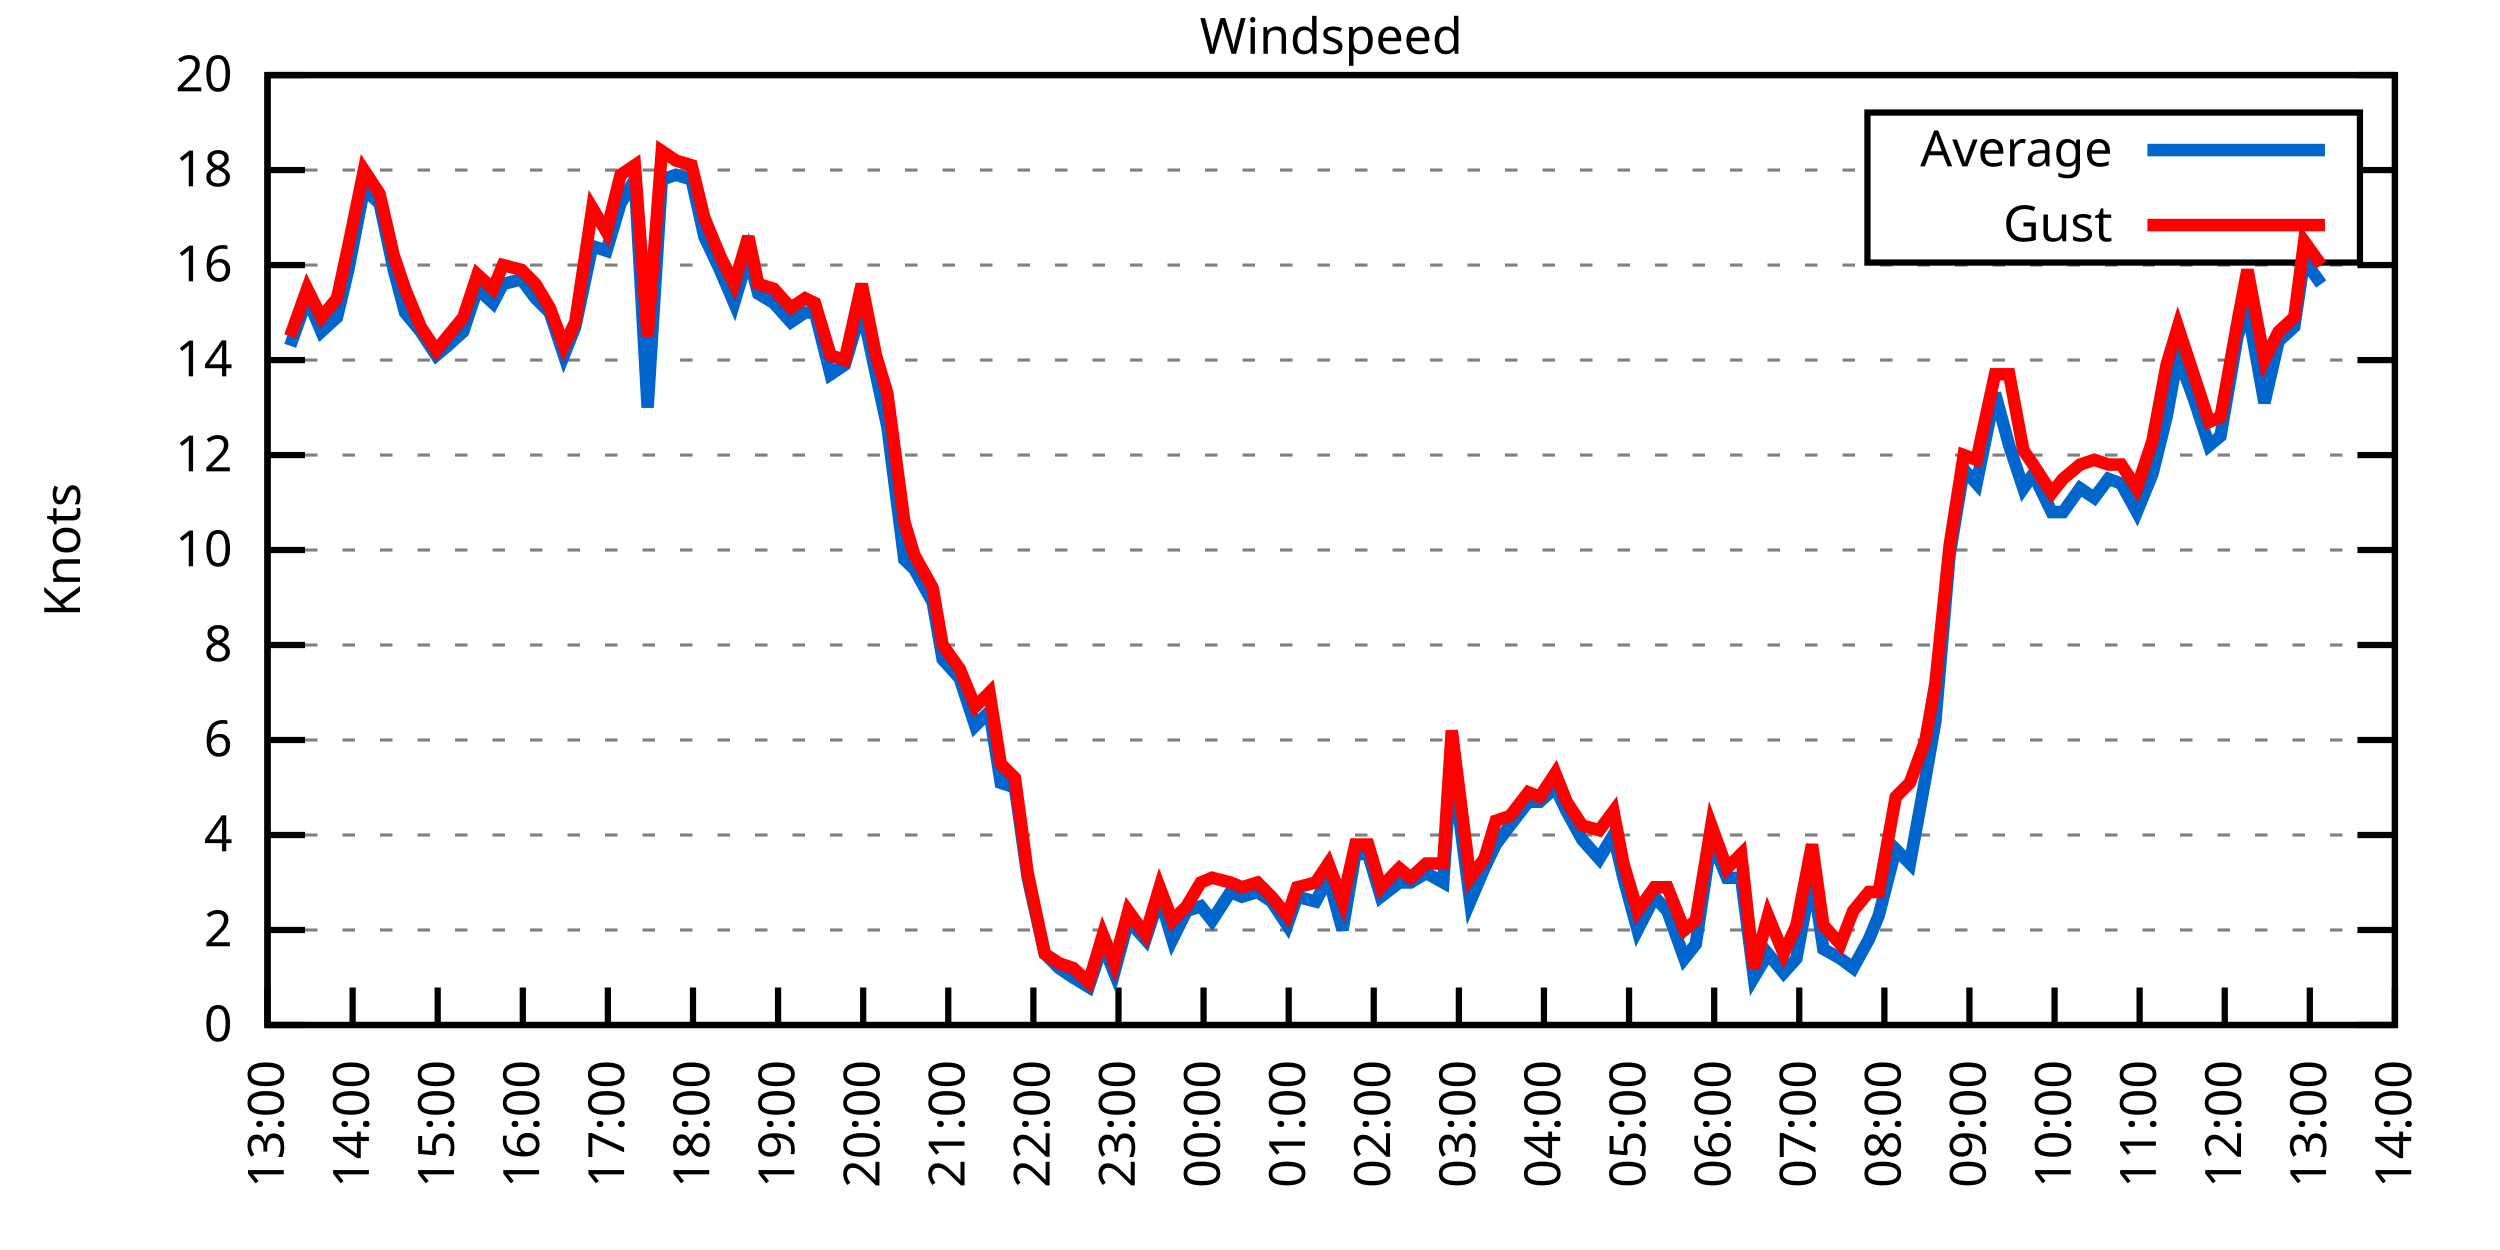
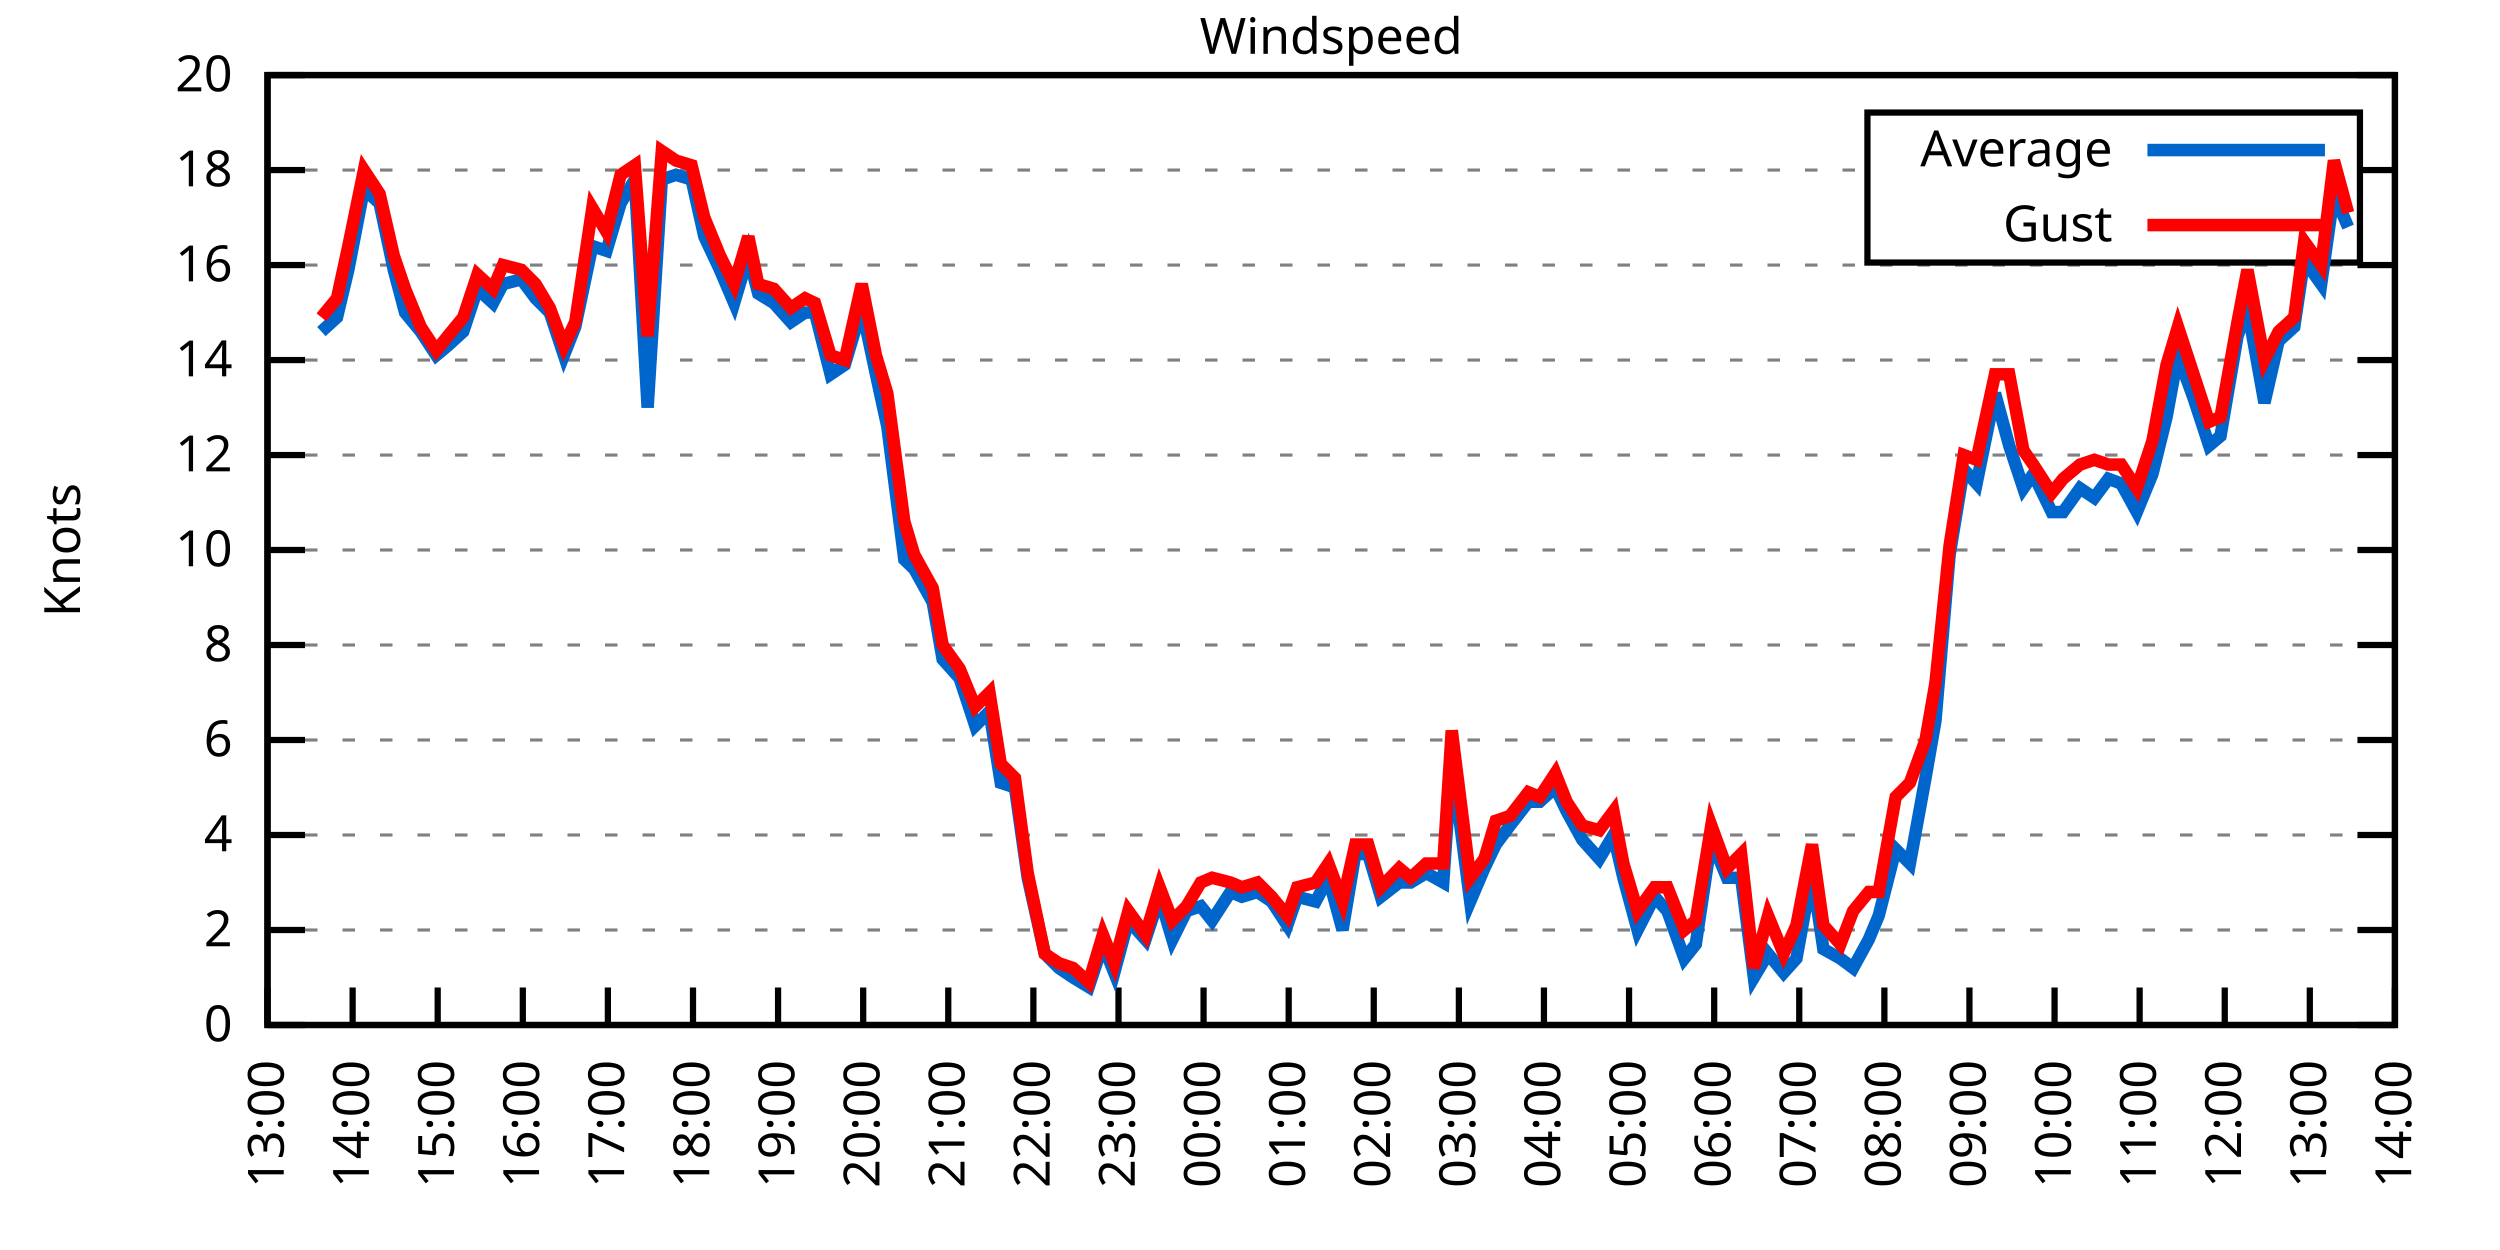
<svg xmlns="http://www.w3.org/2000/svg" xmlns:xlink="http://www.w3.org/1999/xlink" width="400" height="200" viewBox="0 0 400 200">
  <g id="gnuplot_canvas">
    <rect x="0" y="0" width="400" height="200" fill="none" />
    <defs>
      <circle id="gpDot" r="0.5" stroke-width="0.5" stroke="currentColor" />
      <path id="gpPt0" stroke-width="0.333" stroke="currentColor" d="M-1,0 h2 M0,-1 v2" />
      <path id="gpPt1" stroke-width="0.333" stroke="currentColor" d="M-1,-1 L1,1 M1,-1 L-1,1" />
      <path id="gpPt2" stroke-width="0.333" stroke="currentColor" d="M-1,0 L1,0 M0,-1 L0,1 M-1,-1 L1,1 M-1,1 L1,-1" />
      <rect id="gpPt3" stroke-width="0.333" stroke="currentColor" x="-1" y="-1" width="2" height="2" />
      <rect id="gpPt4" stroke-width="0.333" stroke="currentColor" fill="currentColor" x="-1" y="-1" width="2" height="2" />
      <circle id="gpPt5" stroke-width="0.333" stroke="currentColor" cx="0" cy="0" r="1" />
      <use xlink:href="#gpPt5" id="gpPt6" fill="currentColor" stroke="none" />
      <path id="gpPt7" stroke-width="0.333" stroke="currentColor" d="M0,-1.33 L-1.33,0.67 L1.33,0.67 z" />
      <use xlink:href="#gpPt7" id="gpPt8" fill="currentColor" stroke="none" />
      <use xlink:href="#gpPt7" id="gpPt9" stroke="currentColor" transform="rotate(180)" />
      <use xlink:href="#gpPt9" id="gpPt10" fill="currentColor" stroke="none" />
      <use xlink:href="#gpPt3" id="gpPt11" stroke="currentColor" transform="rotate(45)" />
      <use xlink:href="#gpPt11" id="gpPt12" fill="currentColor" stroke="none" />
      <path id="gpPt13" stroke-width="0.333" stroke="currentColor" d="M0,1.330 L1.265,0.411 L0.782,-1.067 L-0.782,-1.076 L-1.265,0.411 z" />
      <use xlink:href="#gpPt13" id="gpPt14" fill="currentColor" stroke="none" />
      <filter id="textbox" filterUnits="objectBoundingBox" x="0" y="0" height="1" width="1">
        <feFlood flood-color="white" flood-opacity="1" result="bgnd" />
        <feComposite in="SourceGraphic" in2="bgnd" operator="atop" />
      </filter>
      <filter id="greybox" filterUnits="objectBoundingBox" x="0" y="0" height="1" width="1">
        <feFlood flood-color="lightgrey" flood-opacity="1" result="grey" />
        <feComposite in="SourceGraphic" in2="grey" operator="atop" />
      </filter>
    </defs>
    <g fill="none" color="white" stroke="currentColor" stroke-width="1.00" stroke-linecap="butt" stroke-linejoin="miter">
</g>
    <g fill="none" color="black" stroke="currentColor" stroke-width="1.00" stroke-linecap="butt" stroke-linejoin="miter">
      <g stroke="none" shape-rendering="crispEdges">
        <polygon fill="rgb(255, 255, 255)" points="42.80,164.00 383.18,164.00 383.18,12.02 42.80,12.02 " />
      </g>
    </g>
    <g fill="none" color="black" stroke="currentColor" stroke-width="1.00" stroke-linecap="butt" stroke-linejoin="miter">
</g>
    <g fill="none" color="black" stroke="black" stroke-width="0.50" stroke-linecap="butt" stroke-linejoin="miter">
</g>
    <g fill="none" color="gray" stroke="currentColor" stroke-width="0.50" stroke-linecap="butt" stroke-linejoin="miter">
      <path stroke="gray" stroke-dasharray="2,4" class="gridline" d="M42.80,164.00 L383.19,164.00  " />
    </g>
    <g fill="none" color="gray" stroke="gray" stroke-width="1.00" stroke-linecap="butt" stroke-linejoin="miter">
</g>
    <g fill="none" color="black" stroke="currentColor" stroke-width="1.00" stroke-linecap="butt" stroke-linejoin="miter">
      <path stroke="black" d="M42.80,164.00 L48.80,164.00 M383.19,164.00 L377.19,164.00  " />
      <g transform="translate(37.20,166.60)" stroke="none" fill="black" font-family="Sans" font-size="8.00" text-anchor="end">
        <text>
          <tspan font-family="Sans"> 0</tspan>
        </text>
      </g>
    </g>
    <g fill="none" color="black" stroke="currentColor" stroke-width="1.00" stroke-linecap="butt" stroke-linejoin="miter">
</g>
    <g fill="none" color="black" stroke="black" stroke-width="0.50" stroke-linecap="butt" stroke-linejoin="miter">
</g>
    <g fill="none" color="gray" stroke="currentColor" stroke-width="0.50" stroke-linecap="butt" stroke-linejoin="miter">
      <path stroke="gray" stroke-dasharray="2,4" class="gridline" d="M42.80,148.80 L383.19,148.80  " />
    </g>
    <g fill="none" color="gray" stroke="gray" stroke-width="1.00" stroke-linecap="butt" stroke-linejoin="miter">
</g>
    <g fill="none" color="black" stroke="currentColor" stroke-width="1.00" stroke-linecap="butt" stroke-linejoin="miter">
      <path stroke="black" d="M42.80,148.80 L48.80,148.80 M383.19,148.80 L377.19,148.80  " />
      <g transform="translate(37.20,151.40)" stroke="none" fill="black" font-family="Sans" font-size="8.00" text-anchor="end">
        <text>
          <tspan font-family="Sans"> 2</tspan>
        </text>
      </g>
    </g>
    <g fill="none" color="black" stroke="currentColor" stroke-width="1.00" stroke-linecap="butt" stroke-linejoin="miter">
</g>
    <g fill="none" color="black" stroke="black" stroke-width="0.50" stroke-linecap="butt" stroke-linejoin="miter">
</g>
    <g fill="none" color="gray" stroke="currentColor" stroke-width="0.50" stroke-linecap="butt" stroke-linejoin="miter">
      <path stroke="gray" stroke-dasharray="2,4" class="gridline" d="M42.80,133.60 L383.19,133.60  " />
    </g>
    <g fill="none" color="gray" stroke="gray" stroke-width="1.00" stroke-linecap="butt" stroke-linejoin="miter">
</g>
    <g fill="none" color="black" stroke="currentColor" stroke-width="1.00" stroke-linecap="butt" stroke-linejoin="miter">
      <path stroke="black" d="M42.80,133.60 L48.80,133.60 M383.19,133.60 L377.19,133.60  " />
      <g transform="translate(37.20,136.20)" stroke="none" fill="black" font-family="Sans" font-size="8.00" text-anchor="end">
        <text>
          <tspan font-family="Sans"> 4</tspan>
        </text>
      </g>
    </g>
    <g fill="none" color="black" stroke="currentColor" stroke-width="1.00" stroke-linecap="butt" stroke-linejoin="miter">
</g>
    <g fill="none" color="black" stroke="black" stroke-width="0.50" stroke-linecap="butt" stroke-linejoin="miter">
</g>
    <g fill="none" color="gray" stroke="currentColor" stroke-width="0.50" stroke-linecap="butt" stroke-linejoin="miter">
      <path stroke="gray" stroke-dasharray="2,4" class="gridline" d="M42.80,118.40 L383.19,118.40  " />
    </g>
    <g fill="none" color="gray" stroke="gray" stroke-width="1.00" stroke-linecap="butt" stroke-linejoin="miter">
</g>
    <g fill="none" color="black" stroke="currentColor" stroke-width="1.00" stroke-linecap="butt" stroke-linejoin="miter">
      <path stroke="black" d="M42.80,118.40 L48.80,118.40 M383.19,118.40 L377.19,118.40  " />
      <g transform="translate(37.20,121.00)" stroke="none" fill="black" font-family="Sans" font-size="8.00" text-anchor="end">
        <text>
          <tspan font-family="Sans"> 6</tspan>
        </text>
      </g>
    </g>
    <g fill="none" color="black" stroke="currentColor" stroke-width="1.00" stroke-linecap="butt" stroke-linejoin="miter">
</g>
    <g fill="none" color="black" stroke="black" stroke-width="0.50" stroke-linecap="butt" stroke-linejoin="miter">
</g>
    <g fill="none" color="gray" stroke="currentColor" stroke-width="0.50" stroke-linecap="butt" stroke-linejoin="miter">
      <path stroke="gray" stroke-dasharray="2,4" class="gridline" d="M42.80,103.20 L383.19,103.20  " />
    </g>
    <g fill="none" color="gray" stroke="gray" stroke-width="1.00" stroke-linecap="butt" stroke-linejoin="miter">
</g>
    <g fill="none" color="black" stroke="currentColor" stroke-width="1.00" stroke-linecap="butt" stroke-linejoin="miter">
      <path stroke="black" d="M42.80,103.20 L48.80,103.20 M383.19,103.20 L377.19,103.20  " />
      <g transform="translate(37.20,105.80)" stroke="none" fill="black" font-family="Sans" font-size="8.00" text-anchor="end">
        <text>
          <tspan font-family="Sans"> 8</tspan>
        </text>
      </g>
    </g>
    <g fill="none" color="black" stroke="currentColor" stroke-width="1.00" stroke-linecap="butt" stroke-linejoin="miter">
</g>
    <g fill="none" color="black" stroke="black" stroke-width="0.50" stroke-linecap="butt" stroke-linejoin="miter">
</g>
    <g fill="none" color="gray" stroke="currentColor" stroke-width="0.50" stroke-linecap="butt" stroke-linejoin="miter">
      <path stroke="gray" stroke-dasharray="2,4" class="gridline" d="M42.80,88.00 L383.19,88.00  " />
    </g>
    <g fill="none" color="gray" stroke="gray" stroke-width="1.00" stroke-linecap="butt" stroke-linejoin="miter">
</g>
    <g fill="none" color="black" stroke="currentColor" stroke-width="1.00" stroke-linecap="butt" stroke-linejoin="miter">
      <path stroke="black" d="M42.80,88.00 L48.80,88.00 M383.19,88.00 L377.19,88.00  " />
      <g transform="translate(37.20,90.60)" stroke="none" fill="black" font-family="Sans" font-size="8.00" text-anchor="end">
        <text>
          <tspan font-family="Sans"> 10</tspan>
        </text>
      </g>
    </g>
    <g fill="none" color="black" stroke="currentColor" stroke-width="1.00" stroke-linecap="butt" stroke-linejoin="miter">
</g>
    <g fill="none" color="black" stroke="black" stroke-width="0.50" stroke-linecap="butt" stroke-linejoin="miter">
</g>
    <g fill="none" color="gray" stroke="currentColor" stroke-width="0.50" stroke-linecap="butt" stroke-linejoin="miter">
      <path stroke="gray" stroke-dasharray="2,4" class="gridline" d="M42.80,72.81 L383.19,72.81  " />
    </g>
    <g fill="none" color="gray" stroke="gray" stroke-width="1.00" stroke-linecap="butt" stroke-linejoin="miter">
</g>
    <g fill="none" color="black" stroke="currentColor" stroke-width="1.00" stroke-linecap="butt" stroke-linejoin="miter">
      <path stroke="black" d="M42.80,72.81 L48.80,72.81 M383.19,72.81 L377.19,72.81  " />
      <g transform="translate(37.20,75.41)" stroke="none" fill="black" font-family="Sans" font-size="8.00" text-anchor="end">
        <text>
          <tspan font-family="Sans"> 12</tspan>
        </text>
      </g>
    </g>
    <g fill="none" color="black" stroke="currentColor" stroke-width="1.00" stroke-linecap="butt" stroke-linejoin="miter">
</g>
    <g fill="none" color="black" stroke="black" stroke-width="0.50" stroke-linecap="butt" stroke-linejoin="miter">
</g>
    <g fill="none" color="gray" stroke="currentColor" stroke-width="0.50" stroke-linecap="butt" stroke-linejoin="miter">
      <path stroke="gray" stroke-dasharray="2,4" class="gridline" d="M42.80,57.61 L383.19,57.61  " />
    </g>
    <g fill="none" color="gray" stroke="gray" stroke-width="1.00" stroke-linecap="butt" stroke-linejoin="miter">
</g>
    <g fill="none" color="black" stroke="currentColor" stroke-width="1.00" stroke-linecap="butt" stroke-linejoin="miter">
      <path stroke="black" d="M42.80,57.61 L48.80,57.61 M383.19,57.61 L377.19,57.61  " />
      <g transform="translate(37.20,60.21)" stroke="none" fill="black" font-family="Sans" font-size="8.00" text-anchor="end">
        <text>
          <tspan font-family="Sans"> 14</tspan>
        </text>
      </g>
    </g>
    <g fill="none" color="black" stroke="currentColor" stroke-width="1.00" stroke-linecap="butt" stroke-linejoin="miter">
</g>
    <g fill="none" color="black" stroke="black" stroke-width="0.50" stroke-linecap="butt" stroke-linejoin="miter">
</g>
    <g fill="none" color="gray" stroke="currentColor" stroke-width="0.50" stroke-linecap="butt" stroke-linejoin="miter">
      <path stroke="gray" stroke-dasharray="2,4" class="gridline" d="M42.80,42.41 L383.19,42.41  " />
    </g>
    <g fill="none" color="gray" stroke="gray" stroke-width="1.00" stroke-linecap="butt" stroke-linejoin="miter">
</g>
    <g fill="none" color="black" stroke="currentColor" stroke-width="1.00" stroke-linecap="butt" stroke-linejoin="miter">
      <path stroke="black" d="M42.80,42.41 L48.80,42.41 M383.19,42.41 L377.19,42.41  " />
      <g transform="translate(37.20,45.01)" stroke="none" fill="black" font-family="Sans" font-size="8.00" text-anchor="end">
        <text>
          <tspan font-family="Sans"> 16</tspan>
        </text>
      </g>
    </g>
    <g fill="none" color="black" stroke="currentColor" stroke-width="1.00" stroke-linecap="butt" stroke-linejoin="miter">
</g>
    <g fill="none" color="black" stroke="black" stroke-width="0.50" stroke-linecap="butt" stroke-linejoin="miter">
</g>
    <g fill="none" color="gray" stroke="currentColor" stroke-width="0.50" stroke-linecap="butt" stroke-linejoin="miter">
      <path stroke="gray" stroke-dasharray="2,4" class="gridline" d="M42.80,27.21 L298.79,27.21 M377.59,27.21 L383.19,27.21  " />
    </g>
    <g fill="none" color="gray" stroke="gray" stroke-width="1.00" stroke-linecap="butt" stroke-linejoin="miter">
</g>
    <g fill="none" color="black" stroke="currentColor" stroke-width="1.00" stroke-linecap="butt" stroke-linejoin="miter">
      <path stroke="black" d="M42.80,27.21 L48.80,27.21 M383.19,27.21 L377.19,27.21  " />
      <g transform="translate(37.20,29.81)" stroke="none" fill="black" font-family="Sans" font-size="8.00" text-anchor="end">
        <text>
          <tspan font-family="Sans"> 18</tspan>
        </text>
      </g>
    </g>
    <g fill="none" color="black" stroke="currentColor" stroke-width="1.00" stroke-linecap="butt" stroke-linejoin="miter">
</g>
    <g fill="none" color="black" stroke="black" stroke-width="0.50" stroke-linecap="butt" stroke-linejoin="miter">
</g>
    <g fill="none" color="gray" stroke="currentColor" stroke-width="0.50" stroke-linecap="butt" stroke-linejoin="miter">
      <path stroke="gray" stroke-dasharray="2,4" class="gridline" d="M42.80,12.01 L383.19,12.01  " />
    </g>
    <g fill="none" color="gray" stroke="gray" stroke-width="1.00" stroke-linecap="butt" stroke-linejoin="miter">
</g>
    <g fill="none" color="black" stroke="currentColor" stroke-width="1.00" stroke-linecap="butt" stroke-linejoin="miter">
      <path stroke="black" d="M42.80,12.01 L48.80,12.01 M383.19,12.01 L377.19,12.01  " />
      <g transform="translate(37.20,14.61)" stroke="none" fill="black" font-family="Sans" font-size="8.00" text-anchor="end">
        <text>
          <tspan font-family="Sans"> 20</tspan>
        </text>
      </g>
    </g>
    <g fill="none" color="black" stroke="currentColor" stroke-width="1.00" stroke-linecap="butt" stroke-linejoin="miter">
      <path stroke="black" d="M42.80,164.00 L42.80,158.00  " />
      <g transform="translate(45.40,169.60) rotate(270.00)" stroke="none" fill="black" font-family="Sans" font-size="8.00" text-anchor="end">
        <text>
          <tspan font-family="Sans">13:00</tspan>
        </text>
      </g>
    </g>
    <g fill="none" color="black" stroke="currentColor" stroke-width="1.00" stroke-linecap="butt" stroke-linejoin="miter">
      <path stroke="black" d="M56.42,164.00 L56.42,158.00  " />
      <g transform="translate(59.02,169.60) rotate(270.00)" stroke="none" fill="black" font-family="Sans" font-size="8.00" text-anchor="end">
        <text>
          <tspan font-family="Sans">14:00</tspan>
        </text>
      </g>
    </g>
    <g fill="none" color="black" stroke="currentColor" stroke-width="1.00" stroke-linecap="butt" stroke-linejoin="miter">
      <path stroke="black" d="M70.03,164.00 L70.03,158.00  " />
      <g transform="translate(72.63,169.60) rotate(270.00)" stroke="none" fill="black" font-family="Sans" font-size="8.00" text-anchor="end">
        <text>
          <tspan font-family="Sans">15:00</tspan>
        </text>
      </g>
    </g>
    <g fill="none" color="black" stroke="currentColor" stroke-width="1.00" stroke-linecap="butt" stroke-linejoin="miter">
      <path stroke="black" d="M83.65,164.00 L83.65,158.00  " />
      <g transform="translate(86.25,169.60) rotate(270.00)" stroke="none" fill="black" font-family="Sans" font-size="8.00" text-anchor="end">
        <text>
          <tspan font-family="Sans">16:00</tspan>
        </text>
      </g>
    </g>
    <g fill="none" color="black" stroke="currentColor" stroke-width="1.00" stroke-linecap="butt" stroke-linejoin="miter">
      <path stroke="black" d="M97.26,164.00 L97.26,158.00  " />
      <g transform="translate(99.86,169.60) rotate(270.00)" stroke="none" fill="black" font-family="Sans" font-size="8.00" text-anchor="end">
        <text>
          <tspan font-family="Sans">17:00</tspan>
        </text>
      </g>
    </g>
    <g fill="none" color="black" stroke="currentColor" stroke-width="1.00" stroke-linecap="butt" stroke-linejoin="miter">
      <path stroke="black" d="M110.88,164.00 L110.88,158.00  " />
      <g transform="translate(113.48,169.60) rotate(270.00)" stroke="none" fill="black" font-family="Sans" font-size="8.00" text-anchor="end">
        <text>
          <tspan font-family="Sans">18:00</tspan>
        </text>
      </g>
    </g>
    <g fill="none" color="black" stroke="currentColor" stroke-width="1.00" stroke-linecap="butt" stroke-linejoin="miter">
      <path stroke="black" d="M124.49,164.00 L124.49,158.00  " />
      <g transform="translate(127.09,169.60) rotate(270.00)" stroke="none" fill="black" font-family="Sans" font-size="8.00" text-anchor="end">
        <text>
          <tspan font-family="Sans">19:00</tspan>
        </text>
      </g>
    </g>
    <g fill="none" color="black" stroke="currentColor" stroke-width="1.00" stroke-linecap="butt" stroke-linejoin="miter">
      <path stroke="black" d="M138.11,164.00 L138.11,158.00  " />
      <g transform="translate(140.71,169.60) rotate(270.00)" stroke="none" fill="black" font-family="Sans" font-size="8.00" text-anchor="end">
        <text>
          <tspan font-family="Sans">20:00</tspan>
        </text>
      </g>
    </g>
    <g fill="none" color="black" stroke="currentColor" stroke-width="1.00" stroke-linecap="butt" stroke-linejoin="miter">
      <path stroke="black" d="M151.72,164.00 L151.72,158.00  " />
      <g transform="translate(154.32,169.60) rotate(270.00)" stroke="none" fill="black" font-family="Sans" font-size="8.00" text-anchor="end">
        <text>
          <tspan font-family="Sans">21:00</tspan>
        </text>
      </g>
    </g>
    <g fill="none" color="black" stroke="currentColor" stroke-width="1.00" stroke-linecap="butt" stroke-linejoin="miter">
      <path stroke="black" d="M165.34,164.00 L165.34,158.00  " />
      <g transform="translate(167.94,169.60) rotate(270.00)" stroke="none" fill="black" font-family="Sans" font-size="8.00" text-anchor="end">
        <text>
          <tspan font-family="Sans">22:00</tspan>
        </text>
      </g>
    </g>
    <g fill="none" color="black" stroke="currentColor" stroke-width="1.00" stroke-linecap="butt" stroke-linejoin="miter">
      <path stroke="black" d="M178.96,164.00 L178.96,158.00  " />
      <g transform="translate(181.56,169.60) rotate(270.00)" stroke="none" fill="black" font-family="Sans" font-size="8.00" text-anchor="end">
        <text>
          <tspan font-family="Sans">23:00</tspan>
        </text>
      </g>
    </g>
    <g fill="none" color="black" stroke="currentColor" stroke-width="1.00" stroke-linecap="butt" stroke-linejoin="miter">
      <path stroke="black" d="M192.57,164.00 L192.57,158.00  " />
      <g transform="translate(195.17,169.60) rotate(270.00)" stroke="none" fill="black" font-family="Sans" font-size="8.00" text-anchor="end">
        <text>
          <tspan font-family="Sans">00:00</tspan>
        </text>
      </g>
    </g>
    <g fill="none" color="black" stroke="currentColor" stroke-width="1.00" stroke-linecap="butt" stroke-linejoin="miter">
      <path stroke="black" d="M206.19,164.00 L206.19,158.00  " />
      <g transform="translate(208.79,169.60) rotate(270.00)" stroke="none" fill="black" font-family="Sans" font-size="8.00" text-anchor="end">
        <text>
          <tspan font-family="Sans">01:00</tspan>
        </text>
      </g>
    </g>
    <g fill="none" color="black" stroke="currentColor" stroke-width="1.00" stroke-linecap="butt" stroke-linejoin="miter">
      <path stroke="black" d="M219.80,164.00 L219.80,158.00  " />
      <g transform="translate(222.40,169.60) rotate(270.00)" stroke="none" fill="black" font-family="Sans" font-size="8.00" text-anchor="end">
        <text>
          <tspan font-family="Sans">02:00</tspan>
        </text>
      </g>
    </g>
    <g fill="none" color="black" stroke="currentColor" stroke-width="1.00" stroke-linecap="butt" stroke-linejoin="miter">
      <path stroke="black" d="M233.42,164.00 L233.42,158.00  " />
      <g transform="translate(236.02,169.60) rotate(270.00)" stroke="none" fill="black" font-family="Sans" font-size="8.00" text-anchor="end">
        <text>
          <tspan font-family="Sans">03:00</tspan>
        </text>
      </g>
    </g>
    <g fill="none" color="black" stroke="currentColor" stroke-width="1.00" stroke-linecap="butt" stroke-linejoin="miter">
      <path stroke="black" d="M247.03,164.00 L247.03,158.00  " />
      <g transform="translate(249.63,169.60) rotate(270.00)" stroke="none" fill="black" font-family="Sans" font-size="8.00" text-anchor="end">
        <text>
          <tspan font-family="Sans">04:00</tspan>
        </text>
      </g>
    </g>
    <g fill="none" color="black" stroke="currentColor" stroke-width="1.00" stroke-linecap="butt" stroke-linejoin="miter">
      <path stroke="black" d="M260.65,164.00 L260.65,158.00  " />
      <g transform="translate(263.25,169.60) rotate(270.00)" stroke="none" fill="black" font-family="Sans" font-size="8.00" text-anchor="end">
        <text>
          <tspan font-family="Sans">05:00</tspan>
        </text>
      </g>
    </g>
    <g fill="none" color="black" stroke="currentColor" stroke-width="1.00" stroke-linecap="butt" stroke-linejoin="miter">
      <path stroke="black" d="M274.27,164.00 L274.27,158.00  " />
      <g transform="translate(276.87,169.60) rotate(270.00)" stroke="none" fill="black" font-family="Sans" font-size="8.00" text-anchor="end">
        <text>
          <tspan font-family="Sans">06:00</tspan>
        </text>
      </g>
    </g>
    <g fill="none" color="black" stroke="currentColor" stroke-width="1.00" stroke-linecap="butt" stroke-linejoin="miter">
      <path stroke="black" d="M287.88,164.00 L287.88,158.00  " />
      <g transform="translate(290.48,169.60) rotate(270.00)" stroke="none" fill="black" font-family="Sans" font-size="8.00" text-anchor="end">
        <text>
          <tspan font-family="Sans">07:00</tspan>
        </text>
      </g>
    </g>
    <g fill="none" color="black" stroke="currentColor" stroke-width="1.00" stroke-linecap="butt" stroke-linejoin="miter">
      <path stroke="black" d="M301.50,164.00 L301.50,158.00  " />
      <g transform="translate(304.10,169.60) rotate(270.00)" stroke="none" fill="black" font-family="Sans" font-size="8.00" text-anchor="end">
        <text>
          <tspan font-family="Sans">08:00</tspan>
        </text>
      </g>
    </g>
    <g fill="none" color="black" stroke="currentColor" stroke-width="1.00" stroke-linecap="butt" stroke-linejoin="miter">
      <path stroke="black" d="M315.11,164.00 L315.11,158.00  " />
      <g transform="translate(317.71,169.60) rotate(270.00)" stroke="none" fill="black" font-family="Sans" font-size="8.00" text-anchor="end">
        <text>
          <tspan font-family="Sans">09:00</tspan>
        </text>
      </g>
    </g>
    <g fill="none" color="black" stroke="currentColor" stroke-width="1.00" stroke-linecap="butt" stroke-linejoin="miter">
      <path stroke="black" d="M328.73,164.00 L328.73,158.00  " />
      <g transform="translate(331.33,169.60) rotate(270.00)" stroke="none" fill="black" font-family="Sans" font-size="8.00" text-anchor="end">
        <text>
          <tspan font-family="Sans">10:00</tspan>
        </text>
      </g>
    </g>
    <g fill="none" color="black" stroke="currentColor" stroke-width="1.00" stroke-linecap="butt" stroke-linejoin="miter">
      <path stroke="black" d="M342.34,164.00 L342.34,158.00  " />
      <g transform="translate(344.94,169.60) rotate(270.00)" stroke="none" fill="black" font-family="Sans" font-size="8.00" text-anchor="end">
        <text>
          <tspan font-family="Sans">11:00</tspan>
        </text>
      </g>
    </g>
    <g fill="none" color="black" stroke="currentColor" stroke-width="1.00" stroke-linecap="butt" stroke-linejoin="miter">
      <path stroke="black" d="M355.96,164.00 L355.96,158.00  " />
      <g transform="translate(358.56,169.60) rotate(270.00)" stroke="none" fill="black" font-family="Sans" font-size="8.00" text-anchor="end">
        <text>
          <tspan font-family="Sans">12:00</tspan>
        </text>
      </g>
    </g>
    <g fill="none" color="black" stroke="currentColor" stroke-width="1.00" stroke-linecap="butt" stroke-linejoin="miter">
      <path stroke="black" d="M369.57,164.00 L369.57,158.00  " />
      <g transform="translate(372.17,169.60) rotate(270.00)" stroke="none" fill="black" font-family="Sans" font-size="8.00" text-anchor="end">
        <text>
          <tspan font-family="Sans">13:00</tspan>
        </text>
      </g>
    </g>
    <g fill="none" color="black" stroke="currentColor" stroke-width="1.00" stroke-linecap="butt" stroke-linejoin="miter">
      <path stroke="black" d="M383.19,164.00 L383.19,158.00  " />
      <g transform="translate(385.79,169.60) rotate(270.00)" stroke="none" fill="black" font-family="Sans" font-size="8.00" text-anchor="end">
        <text>
          <tspan font-family="Sans">14:00</tspan>
        </text>
      </g>
    </g>
    <g fill="none" color="black" stroke="currentColor" stroke-width="1.00" stroke-linecap="butt" stroke-linejoin="miter">
</g>
    <g fill="none" color="black" stroke="currentColor" stroke-width="1.00" stroke-linecap="butt" stroke-linejoin="miter">
      <path stroke="black" d="M42.80,12.01 L42.80,164.00 L383.19,164.00 L383.19,12.01 L42.80,12.01 Z  " />
    </g>
    <g fill="none" color="black" stroke="currentColor" stroke-width="1.00" stroke-linecap="butt" stroke-linejoin="miter">
</g>
    <g fill="none" color="black" stroke="currentColor" stroke-width="1.00" stroke-linecap="butt" stroke-linejoin="miter">
      <path stroke="black" d="M298.79,42.01 L298.79,18.01 L377.59,18.01 L377.59,42.01 L298.79,42.01 Z  " />
    </g>
    <g id="Windspeed_plot_1">
      <g fill="none" color="white" stroke="black" stroke-width="2.00" stroke-linecap="butt" stroke-linejoin="miter">
</g>
      <g fill="none" color="black" stroke="currentColor" stroke-width="2.00" stroke-linecap="butt" stroke-linejoin="miter">
        <g transform="translate(337.99,26.61)" stroke="none" fill="black" font-family="Sans" font-size="8.00" text-anchor="end">
          <text>
            <tspan font-family="Sans">Average</tspan>
          </text>
        </g>
      </g>
      <g fill="none" color="black" stroke="currentColor" stroke-width="2.00" stroke-linecap="butt" stroke-linejoin="miter">
-         <path stroke="rgb(  0, 102, 204)" d="M343.59,24.01 L371.99,24.01 M46.43,55.33 L49.15,47.73 L51.42,53.05 L53.92,50.77 L55.73,43.17 L58.23,30.25   L60.73,32.53 L63.00,43.17 L64.81,50.01 L67.31,53.05 L69.80,56.85 L71.62,55.33 L74.12,53.05 L76.39,46.21   L78.88,48.49 L80.47,45.45 L83.42,44.69 L85.69,47.73 L87.96,50.01 L90.23,56.85 L92.04,52.29 L94.77,39.37   L97.04,40.13 L99.30,32.53 L101.57,28.73 L103.62,65.21 L105.89,28.73 L108.15,27.97 L110.65,28.73 L112.69,37.85   L115.19,43.17 L117.46,48.49 L119.73,40.89 L121.32,46.97 L123.81,48.49 L126.54,51.53 L128.81,50.01 L130.39,50.01   L132.89,59.89 L135.16,58.37 L137.88,49.25 L140.15,59.89 L141.97,68.25 L144.69,89.52 L146.28,91.04 L149.23,96.36   L150.82,105.48 L153.54,108.52 L156.04,116.12 L158.31,113.84 L160.12,125.24 L162.39,126.00 L164.43,140.44 L167.16,152.60   L169.43,154.88 L171.69,156.40 L174.19,157.92 L176.46,151.08 L178.28,155.64 L180.54,147.28 L183.27,150.32 L185.54,143.48   L187.58,150.32 L189.85,145.76 L192.12,145.00 L193.93,147.28 L196.88,142.72 L198.70,143.48 L201.19,142.72 L203.46,144.24   L205.96,148.04 L207.55,143.48 L210.50,144.24 L212.54,140.44 L214.81,148.80 L216.85,136.64 L218.90,136.64 L220.94,143.48   L223.89,141.20 L225.70,141.20 L228.20,139.68 L230.92,141.20 L232.28,121.44 L235.23,144.24 L237.50,138.92 L239.32,135.12   L241.59,132.08 L244.54,128.28 L246.35,128.28 L248.85,126.00 L250.66,129.80 L253.16,134.36 L255.88,137.40 L258.15,133.60   L259.74,140.44 L262.01,148.80 L264.73,143.48 L266.78,145.76 L269.50,153.36 L271.32,151.08 L273.81,134.36 L276.31,140.44   L278.58,140.44 L280.62,156.40 L282.89,152.60 L285.38,155.64 L287.43,153.36 L289.92,139.68 L291.74,151.84 L294.46,153.36   L296.50,154.88 L299.00,150.32 L300.59,146.52 L303.31,135.88 L305.58,138.16 L308.08,124.48 L309.67,115.36 L311.94,88.76   L314.20,75.09 L316.25,77.37 L319.20,62.93 L321.47,71.29 L323.74,78.13 L325.32,75.85 L328.27,81.93 L330.09,81.93   L332.81,78.13 L335.08,79.65 L337.35,76.61 L339.39,77.37 L341.89,81.93 L344.39,75.85 L346.65,66.73 L348.47,56.85   L350.97,63.69 L353.46,71.29 L355.28,69.77 L358.00,53.81 L359.59,49.25 L362.31,64.45 L364.58,54.57 L367.08,52.29   L368.67,41.65 L371.39,45.45  " />
+         <path stroke="rgb(  0, 102, 204)" d="M343.59,24.01 L371.99,24.01 M51.42,53.05 L53.92,50.77 L55.73,43.17 L58.23,30.25 L60.73,32.53 L63.00,43.17   L64.81,50.01 L67.31,53.05 L69.80,56.85 L71.62,55.33 L74.12,53.05 L76.39,46.21 L78.88,48.49 L80.47,45.45   L83.42,44.69 L85.69,47.73 L87.96,50.01 L90.23,56.85 L92.04,52.29 L94.77,39.37 L97.04,40.13 L99.30,32.53   L101.57,28.73 L103.62,65.21 L105.89,28.73 L108.15,27.97 L110.65,28.73 L112.69,37.85 L115.19,43.17 L117.46,48.49   L119.73,40.89 L121.32,46.97 L123.81,48.49 L126.54,51.53 L128.81,50.01 L130.39,50.01 L132.89,59.89 L135.16,58.37   L137.88,49.25 L140.15,59.89 L141.97,68.25 L144.69,89.52 L146.28,91.04 L149.23,96.36 L150.82,105.48 L153.54,108.52   L156.04,116.12 L158.31,113.84 L160.12,125.24 L162.39,126.00 L164.43,140.44 L167.16,152.60 L169.43,154.88 L171.69,156.40   L174.19,157.92 L176.46,151.08 L178.28,155.64 L180.54,147.28 L183.27,150.32 L185.54,143.48 L187.58,150.32 L189.85,145.76   L192.12,145.00 L193.93,147.28 L196.88,142.72 L198.70,143.48 L201.19,142.72 L203.46,144.24 L205.96,148.04 L207.55,143.48   L210.50,144.24 L212.54,140.44 L214.81,148.80 L216.85,136.64 L218.90,136.64 L220.94,143.48 L223.89,141.20 L225.70,141.20   L228.20,139.68 L230.92,141.20 L232.28,121.44 L235.23,144.24 L237.50,138.92 L239.32,135.12 L241.59,132.08 L244.54,128.28   L246.35,128.28 L248.85,126.00 L250.66,129.80 L253.16,134.36 L255.88,137.40 L258.15,133.60 L259.74,140.44 L262.01,148.80   L264.73,143.48 L266.78,145.76 L269.50,153.36 L271.32,151.08 L273.81,134.36 L276.31,140.44 L278.58,140.44 L280.62,156.40   L282.89,152.60 L285.38,155.64 L287.43,153.36 L289.92,139.68 L291.74,151.84 L294.46,153.36 L296.50,154.88 L299.00,150.32   L300.59,146.52 L303.31,135.88 L305.58,138.16 L308.08,124.48 L309.67,115.36 L311.94,88.76 L314.20,75.09 L316.25,77.37   L319.20,62.93 L321.47,71.29 L323.74,78.13 L325.32,75.85 L328.27,81.93 L330.09,81.93 L332.81,78.13 L335.08,79.65   L337.35,76.61 L339.39,77.37 L341.89,81.93 L344.39,75.85 L346.65,66.73 L348.47,56.85 L350.97,63.69 L353.46,71.29   L355.28,69.77 L358.00,53.81 L359.59,49.25 L362.31,64.45 L364.58,54.57 L367.08,52.29 L368.67,41.65 L371.39,45.45   L373.43,31.01 L375.70,36.33  " />
      </g>
    </g>
    <g id="Windspeed_plot_2">
      <g fill="none" color="black" stroke="currentColor" stroke-width="2.00" stroke-linecap="butt" stroke-linejoin="miter">
        <g transform="translate(337.99,38.61)" stroke="none" fill="black" font-family="Sans" font-size="8.00" text-anchor="end">
          <text>
            <tspan font-family="Sans">Gust</tspan>
          </text>
        </g>
      </g>
      <g fill="none" color="black" stroke="currentColor" stroke-width="2.00" stroke-linecap="butt" stroke-linejoin="miter">
-         <path stroke="rgb(255,   0,   0)" d="M343.59,36.01 L371.99,36.01 M46.43,53.81 L49.15,46.21 L51.42,50.77 L53.92,47.73 L55.73,39.37 L58.23,27.21   L60.73,31.01 L63.00,40.89 L64.81,46.21 L67.31,52.29 L69.80,56.09 L71.62,53.81 L74.12,50.77 L76.39,43.93   L78.88,46.21 L80.47,42.41 L83.42,43.17 L85.69,45.45 L87.96,49.25 L90.23,55.33 L92.04,51.53 L94.77,33.29   L97.04,37.09 L99.30,27.97 L101.57,26.45 L103.62,53.81 L105.89,24.17 L108.15,25.69 L110.65,26.45 L112.69,34.81   L115.19,40.89 L117.46,45.45 L119.73,37.85 L121.32,45.45 L123.81,46.21 L126.54,49.25 L128.81,47.73 L130.39,48.49   L132.89,56.85 L135.16,57.61 L137.88,45.45 L140.15,56.85 L141.97,62.93 L144.69,83.45 L146.28,88.76 L149.23,94.08   L150.82,103.20 L153.54,107.00 L156.04,113.08 L158.31,110.80 L160.12,122.20 L162.39,124.48 L164.43,139.68 L167.16,152.60   L169.43,154.12 L171.69,154.88 L174.19,157.16 L176.46,149.56 L178.28,154.12 L180.54,145.76 L183.27,149.56 L185.54,141.96   L187.58,147.28 L189.85,145.00 L192.12,141.20 L193.93,140.44 L196.88,141.20 L198.70,141.96 L201.19,141.20 L203.46,143.48   L205.96,146.52 L207.55,141.96 L210.50,141.20 L212.54,138.16 L214.81,144.24 L216.85,135.12 L218.90,135.12 L220.94,141.96   L223.89,138.92 L225.70,140.44 L228.20,138.16 L230.92,138.16 L232.28,116.88 L235.23,140.44 L237.50,137.40 L239.32,131.32   L241.59,130.56 L244.54,126.76 L246.35,127.52 L248.85,123.72 L250.66,128.28 L253.16,132.08 L255.88,132.84 L258.15,129.80   L259.74,138.16 L262.01,145.76 L264.73,141.96 L266.78,141.96 L269.50,148.80 L271.32,147.28 L273.81,132.08 L276.31,138.92   L278.58,136.64 L280.62,154.88 L282.89,146.52 L285.38,152.60 L287.43,148.04 L289.92,135.12 L291.74,148.04 L294.46,151.08   L296.50,145.76 L299.00,142.72 L300.59,142.72 L303.31,127.52 L305.58,125.24 L308.08,118.40 L309.67,109.28 L311.94,87.25   L314.20,72.81 L316.25,73.57 L319.20,59.89 L321.47,59.89 L323.74,72.05 L325.32,74.33 L328.27,78.89 L330.09,76.61   L332.81,74.33 L335.08,73.57 L337.35,74.33 L339.39,74.33 L341.89,78.13 L344.39,70.53 L346.65,58.37 L348.47,52.29   L350.97,59.89 L353.46,67.49 L355.28,66.73 L358.00,51.53 L359.59,43.17 L362.31,57.61 L364.58,53.05 L367.08,50.77   L368.67,38.61 L371.39,42.41  " />
+         <path stroke="rgb(255,   0,   0)" d="M343.59,36.01 L371.99,36.01 M51.42,50.77 L53.92,47.73 L55.73,39.37 L58.23,27.21 L60.73,31.01 L63.00,40.89   L64.81,46.21 L67.31,52.29 L69.80,56.09 L71.62,53.81 L74.12,50.77 L76.39,43.93 L78.88,46.21 L80.47,42.41   L83.42,43.17 L85.69,45.45 L87.96,49.25 L90.23,55.33 L92.04,51.53 L94.77,33.29 L97.04,37.09 L99.30,27.97   L101.57,26.45 L103.62,53.81 L105.89,24.17 L108.15,25.69 L110.65,26.45 L112.69,34.81 L115.19,40.89 L117.46,45.45   L119.73,37.85 L121.32,45.45 L123.81,46.21 L126.54,49.25 L128.81,47.73 L130.39,48.49 L132.89,56.85 L135.16,57.61   L137.88,45.45 L140.15,56.85 L141.97,62.93 L144.69,83.45 L146.28,88.76 L149.23,94.08 L150.82,103.20 L153.54,107.00   L156.04,113.08 L158.31,110.80 L160.12,122.20 L162.39,124.48 L164.43,139.68 L167.16,152.60 L169.43,154.12 L171.69,154.88   L174.19,157.16 L176.46,149.56 L178.28,154.12 L180.54,145.76 L183.27,149.56 L185.54,141.96 L187.58,147.28 L189.85,145.00   L192.12,141.20 L193.93,140.44 L196.88,141.20 L198.70,141.96 L201.19,141.20 L203.46,143.48 L205.96,146.52 L207.55,141.96   L210.50,141.20 L212.54,138.16 L214.81,144.24 L216.85,135.12 L218.90,135.12 L220.94,141.96 L223.89,138.92 L225.70,140.44   L228.20,138.16 L230.92,138.16 L232.28,116.88 L235.23,140.44 L237.50,137.40 L239.32,131.32 L241.59,130.56 L244.54,126.76   L246.35,127.52 L248.85,123.72 L250.66,128.28 L253.16,132.08 L255.88,132.84 L258.15,129.80 L259.74,138.16 L262.01,145.76   L264.73,141.96 L266.78,141.96 L269.50,148.80 L271.32,147.28 L273.81,132.08 L276.31,138.92 L278.58,136.64 L280.62,154.88   L282.89,146.52 L285.38,152.60 L287.43,148.04 L289.92,135.12 L291.74,148.04 L294.46,151.08 L296.50,145.76 L299.00,142.72   L300.59,142.72 L303.31,127.52 L305.58,125.24 L308.08,118.40 L309.67,109.28 L311.94,87.25 L314.20,72.81 L316.25,73.57   L319.20,59.89 L321.47,59.89 L323.74,72.05 L325.32,74.33 L328.27,78.89 L330.09,76.61 L332.81,74.33 L335.08,73.57   L337.35,74.33 L339.39,74.33 L341.89,78.13 L344.39,70.53 L346.65,58.37 L348.47,52.29 L350.97,59.89 L353.46,67.49   L355.28,66.73 L358.00,51.53 L359.59,43.17 L362.31,57.61 L364.58,53.05 L367.08,50.77 L368.67,38.61 L371.39,42.41   L373.43,25.69 L375.70,34.05  " />
      </g>
    </g>
    <g fill="none" color="black" stroke="currentColor" stroke-width="2.00" stroke-linecap="butt" stroke-linejoin="miter">
</g>
    <g fill="none" color="black" stroke="black" stroke-width="1.00" stroke-linecap="butt" stroke-linejoin="miter">
</g>
    <g fill="none" color="black" stroke="currentColor" stroke-width="1.00" stroke-linecap="butt" stroke-linejoin="miter">
      <path stroke="black" d="M42.80,12.01 L42.80,164.00 L383.19,164.00 L383.19,12.01 L42.80,12.01 Z  " />
      <g transform="translate(12.80,88.01) rotate(270.00)" stroke="none" fill="black" font-family="Sans" font-size="8.00" text-anchor="middle">
        <text>
          <tspan font-family="Sans">Knots</tspan>
        </text>
      </g>
    </g>
    <g fill="none" color="black" stroke="currentColor" stroke-width="1.00" stroke-linecap="butt" stroke-linejoin="miter">
</g>
    <g fill="none" color="black" stroke="currentColor" stroke-width="1.00" stroke-linecap="butt" stroke-linejoin="miter">
      <g transform="translate(212.99,8.61)" stroke="none" fill="black" font-family="Sans" font-size="8.00" text-anchor="middle">
        <text>
          <tspan font-family="Sans">Windspeed</tspan>
        </text>
      </g>
    </g>
    <g fill="none" color="black" stroke="currentColor" stroke-width="1.00" stroke-linecap="butt" stroke-linejoin="miter">
</g>
  </g>
</svg>
